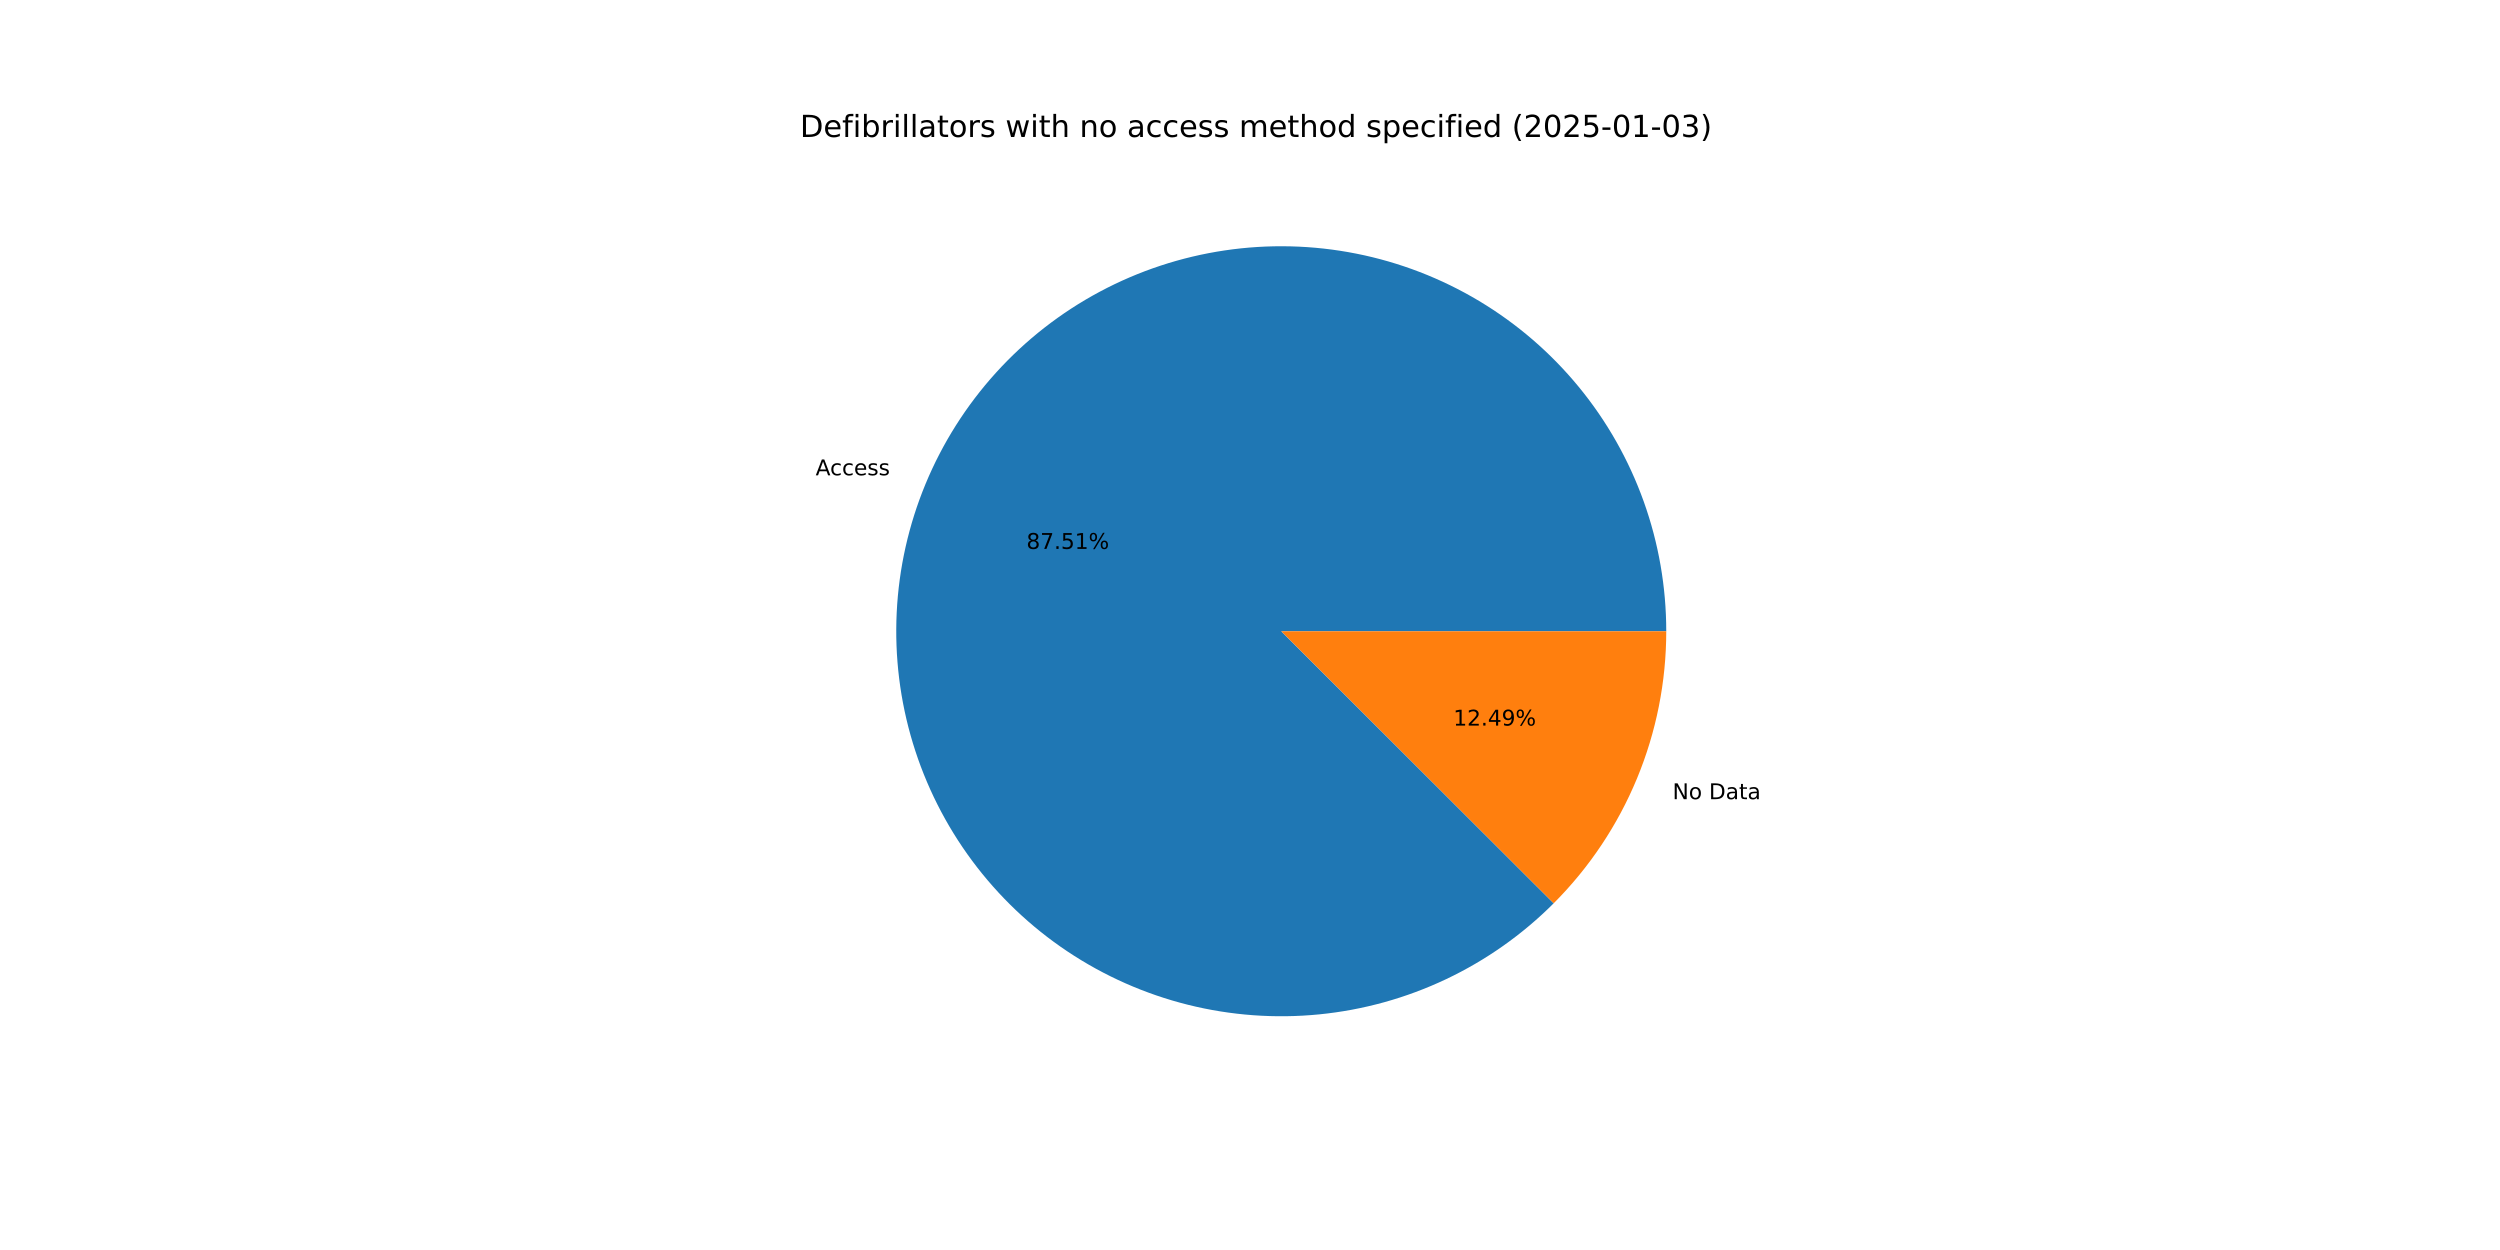
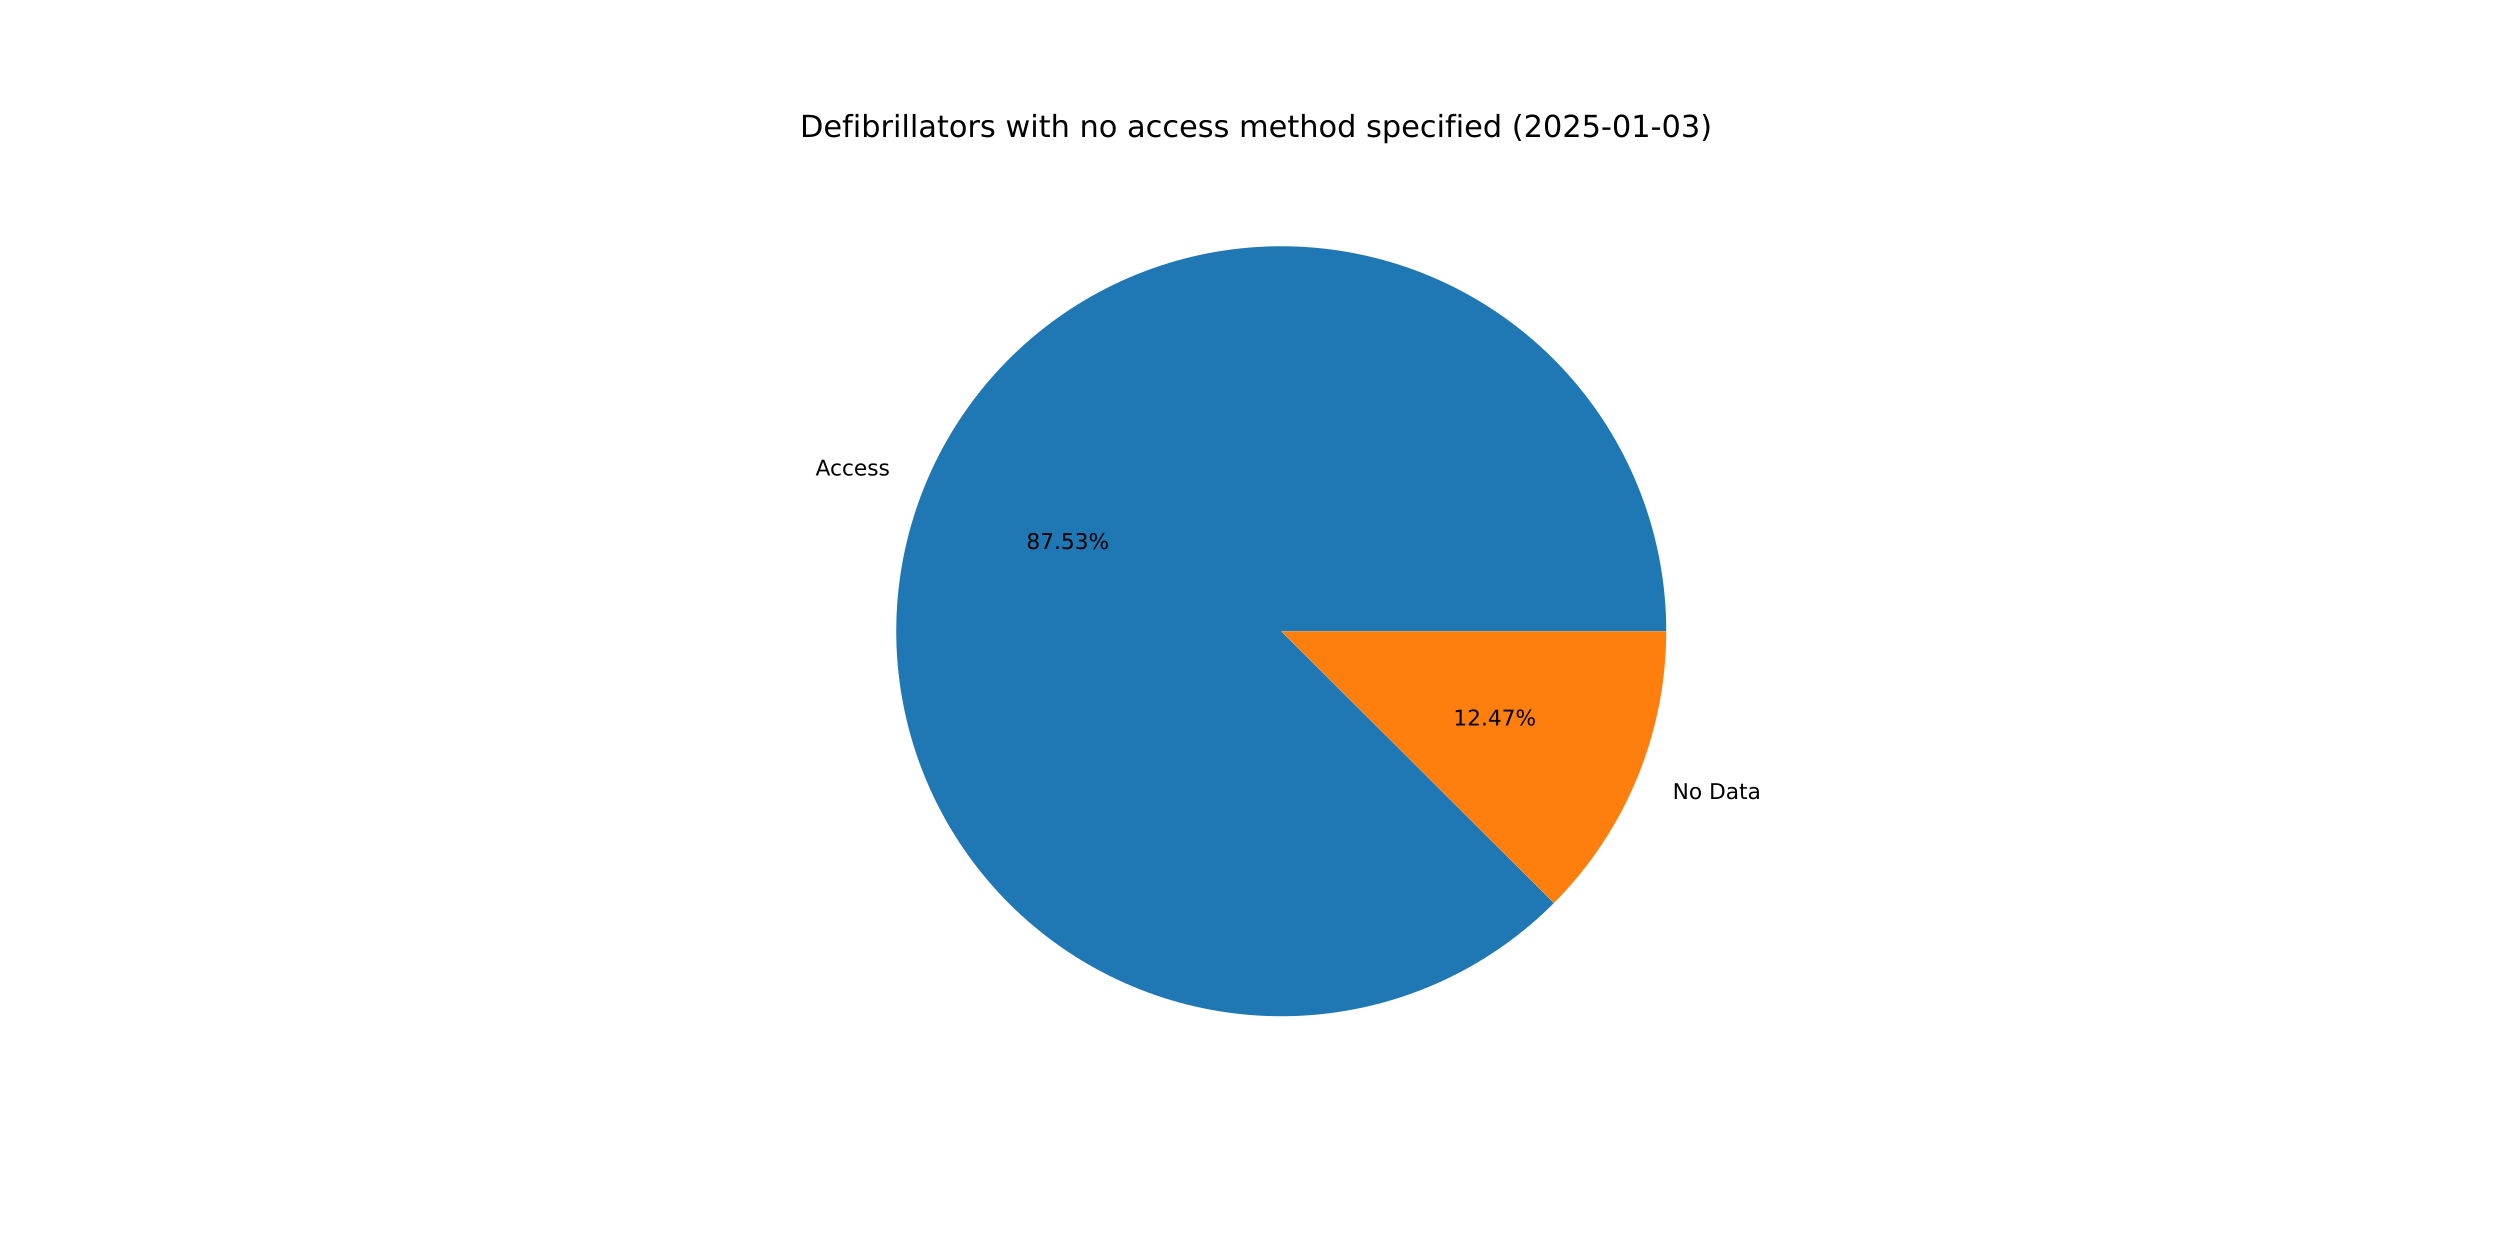
<svg xmlns="http://www.w3.org/2000/svg" xmlns:xlink="http://www.w3.org/1999/xlink" width="1152pt" height="576pt" viewBox="0 0 1152 576" version="1.1">
  <defs>
    <style type="text/css">*{stroke-linejoin: round; stroke-linecap: butt}</style>
  </defs>
  <g id="figure_1">
    <g id="patch_1">
      <path d="M 0 576  L 1152 576  L 1152 0  L 0 0  z " style="fill: #ffffff" />
    </g>
    <g id="axes_1">
      <g id="patch_2">
-         <path d="M 767.808 290.88  C 767.808 270.508 764.299 250.287 757.435 231.106  C 750.571 211.925 740.454 194.069 727.529 178.322  C 714.604 162.576 699.062 149.172 681.587 138.701  C 664.112 128.23 644.964 120.846 624.982 116.875  C 605.001 112.904 584.484 112.404 564.333 115.397  C 544.182 118.391 524.697 124.833 506.732 134.441  C 488.768 144.048 472.592 156.679 458.915 171.777  C 445.239 186.876 434.264 204.218 426.474 223.042  C 418.684 241.866 414.195 261.892 413.203 282.24  C 412.21 302.588 414.73 322.955 420.652 342.448  C 426.574 361.94 435.809 380.268 447.952 396.626  C 460.095 412.983 474.965 427.128 491.909 438.437  C 508.854 449.747 527.62 458.054 547.384 462.994  C 567.148 467.934 587.617 469.432 607.889 467.424  C 628.162 465.415 647.939 459.93 666.349 451.209  C 684.76 442.487 701.532 430.659 715.928 416.245  L 590.4 290.88  z " style="fill: #1f77b4" />
+         <path d="M 767.808 290.88  C 767.808 270.504 764.298 250.28 757.432 231.097  C 750.565 211.913 740.445 194.054 727.516 178.307  C 714.587 162.559 699.041 149.155 681.561 138.685  C 664.081 128.215 644.928 120.834 624.942 116.867  C 604.956 112.9 584.436 112.405 564.282 115.405  C 544.129 118.405 524.642 124.854 506.678 134.47  C 488.714 144.085 472.54 156.724 458.867 171.831  C 445.194 186.938 434.225 204.288 426.443 223.118  C 418.66 241.949 414.18 261.98 413.198 282.332  C 412.216 302.684 414.748 323.054 420.682 342.546  C 426.616 362.039 435.864 380.364 448.019 396.716  C 460.175 413.069 475.057 427.206 492.012 438.506  C 508.967 449.806 527.743 458.101 547.514 463.026  C 567.285 467.952 587.758 469.435 608.033 467.41  C 628.307 465.384 648.082 459.881 666.489 451.143  C 684.895 442.404 701.659 430.559 716.044 416.128  L 590.4 290.88  z " style="fill: #1f77b4" />
      </g>
      <g id="patch_3">
-         <path d="M 715.928 416.245  C 732.377 399.774 745.425 380.226 754.326 358.718  C 763.227 337.209 767.808 314.158 767.808 290.88  L 590.4 290.88  z " style="fill: #ff7f0e" />
+         <path d="M 716.044 416.128  C 732.458 399.662 745.477 380.129 754.357 358.642  C 763.238 337.155 767.808 314.13 767.808 290.88  L 590.4 290.88  z " style="fill: #ff7f0e" />
      </g>
      <g id="matplotlib.axis_1" />
      <g id="matplotlib.axis_2" />
      <g id="text_1">
-         <g transform="translate(375.8474 219.0178) scale(0.1 -0.1)">
+         <g transform="translate(375.8128 219.1014) scale(0.1 -0.1)">
          <defs>
            <path id="DejaVuSans-41" d="M 2188 4044  L 1331 1722  L 3047 1722  L 2188 4044  z M 1831 4666  L 2547 4666  L 4325 0  L 3669 0  L 3244 1197  L 1141 1197  L 716 0  L 50 0  L 1831 4666  z " transform="scale(0.015625)" />
            <path id="DejaVuSans-63" d="M 3122 3366  L 3122 2828  Q 2878 2963 2633 3030  Q 2388 3097 2138 3097  Q 1578 3097 1268 2742  Q 959 2388 959 1747  Q 959 1106 1268 751  Q 1578 397 2138 397  Q 2388 397 2633 464  Q 2878 531 3122 666  L 3122 134  Q 2881 22 2623 -34  Q 2366 -91 2075 -91  Q 1284 -91 818 406  Q 353 903 353 1747  Q 353 2603 823 3093  Q 1294 3584 2113 3584  Q 2378 3584 2631 3529  Q 2884 3475 3122 3366  z " transform="scale(0.015625)" />
            <path id="DejaVuSans-65" d="M 3597 1894  L 3597 1613  L 953 1613  Q 991 1019 1311 708  Q 1631 397 2203 397  Q 2534 397 2845 478  Q 3156 559 3463 722  L 3463 178  Q 3153 47 2828 -22  Q 2503 -91 2169 -91  Q 1331 -91 842 396  Q 353 884 353 1716  Q 353 2575 817 3079  Q 1281 3584 2069 3584  Q 2775 3584 3186 3129  Q 3597 2675 3597 1894  z M 3022 2063  Q 3016 2534 2758 2815  Q 2500 3097 2075 3097  Q 1594 3097 1305 2825  Q 1016 2553 972 2059  L 3022 2063  z " transform="scale(0.015625)" />
            <path id="DejaVuSans-73" d="M 2834 3397  L 2834 2853  Q 2591 2978 2328 3040  Q 2066 3103 1784 3103  Q 1356 3103 1142 2972  Q 928 2841 928 2578  Q 928 2378 1081 2264  Q 1234 2150 1697 2047  L 1894 2003  Q 2506 1872 2764 1633  Q 3022 1394 3022 966  Q 3022 478 2636 193  Q 2250 -91 1575 -91  Q 1294 -91 989 -36  Q 684 19 347 128  L 347 722  Q 666 556 975 473  Q 1284 391 1588 391  Q 1994 391 2212 530  Q 2431 669 2431 922  Q 2431 1156 2273 1281  Q 2116 1406 1581 1522  L 1381 1569  Q 847 1681 609 1914  Q 372 2147 372 2553  Q 372 3047 722 3315  Q 1072 3584 1716 3584  Q 2034 3584 2315 3537  Q 2597 3491 2834 3397  z " transform="scale(0.015625)" />
          </defs>
          <use xlink:href="#DejaVuSans-41" />
          <use xlink:href="#DejaVuSans-63" x="66.658" />
          <use xlink:href="#DejaVuSans-63" x="121.639" />
          <use xlink:href="#DejaVuSans-65" x="176.619" />
          <use xlink:href="#DejaVuSans-73" x="238.143" />
          <use xlink:href="#DejaVuSans-73" x="290.242" />
        </g>
      </g>
      <g id="text_2">
-         <g transform="translate(472.9797 252.9367) scale(0.1 -0.1)">
+         <g transform="translate(472.9609 252.9823) scale(0.1 -0.1)">
          <defs>
            <path id="DejaVuSans-38" d="M 2034 2216  Q 1584 2216 1326 1975  Q 1069 1734 1069 1313  Q 1069 891 1326 650  Q 1584 409 2034 409  Q 2484 409 2743 651  Q 3003 894 3003 1313  Q 3003 1734 2745 1975  Q 2488 2216 2034 2216  z M 1403 2484  Q 997 2584 770 2862  Q 544 3141 544 3541  Q 544 4100 942 4425  Q 1341 4750 2034 4750  Q 2731 4750 3128 4425  Q 3525 4100 3525 3541  Q 3525 3141 3298 2862  Q 3072 2584 2669 2484  Q 3125 2378 3379 2068  Q 3634 1759 3634 1313  Q 3634 634 3220 271  Q 2806 -91 2034 -91  Q 1263 -91 848 271  Q 434 634 434 1313  Q 434 1759 690 2068  Q 947 2378 1403 2484  z M 1172 3481  Q 1172 3119 1398 2916  Q 1625 2713 2034 2713  Q 2441 2713 2670 2916  Q 2900 3119 2900 3481  Q 2900 3844 2670 4047  Q 2441 4250 2034 4250  Q 1625 4250 1398 4047  Q 1172 3844 1172 3481  z " transform="scale(0.015625)" />
            <path id="DejaVuSans-37" d="M 525 4666  L 3525 4666  L 3525 4397  L 1831 0  L 1172 0  L 2766 4134  L 525 4134  L 525 4666  z " transform="scale(0.015625)" />
            <path id="DejaVuSans-2e" d="M 684 794  L 1344 794  L 1344 0  L 684 0  L 684 794  z " transform="scale(0.015625)" />
            <path id="DejaVuSans-35" d="M 691 4666  L 3169 4666  L 3169 4134  L 1269 4134  L 1269 2991  Q 1406 3038 1543 3061  Q 1681 3084 1819 3084  Q 2600 3084 3056 2656  Q 3513 2228 3513 1497  Q 3513 744 3044 326  Q 2575 -91 1722 -91  Q 1428 -91 1123 -41  Q 819 9 494 109  L 494 744  Q 775 591 1075 516  Q 1375 441 1709 441  Q 2250 441 2565 725  Q 2881 1009 2881 1497  Q 2881 1984 2565 2268  Q 2250 2553 1709 2553  Q 1456 2553 1204 2497  Q 953 2441 691 2322  L 691 4666  z " transform="scale(0.015625)" />
-             <path id="DejaVuSans-31" d="M 794 531  L 1825 531  L 1825 4091  L 703 3866  L 703 4441  L 1819 4666  L 2450 4666  L 2450 531  L 3481 531  L 3481 0  L 794 0  L 794 531  z " transform="scale(0.015625)" />
+             <path id="DejaVuSans-33" d="M 2597 2516  Q 3050 2419 3304 2112  Q 3559 1806 3559 1356  Q 3559 666 3084 287  Q 2609 -91 1734 -91  Q 1441 -91 1130 -33  Q 819 25 488 141  L 488 750  Q 750 597 1062 519  Q 1375 441 1716 441  Q 2309 441 2620 675  Q 2931 909 2931 1356  Q 2931 1769 2642 2001  Q 2353 2234 1838 2234  L 1294 2234  L 1294 2753  L 1863 2753  Q 2328 2753 2575 2939  Q 2822 3125 2822 3475  Q 2822 3834 2567 4026  Q 2313 4219 1838 4219  Q 1578 4219 1281 4162  Q 984 4106 628 3988  L 628 4550  Q 988 4650 1302 4700  Q 1616 4750 1894 4750  Q 2613 4750 3031 4423  Q 3450 4097 3450 3541  Q 3450 3153 3228 2886  Q 3006 2619 2597 2516  z " transform="scale(0.015625)" />
            <path id="DejaVuSans-25" d="M 4653 2053  Q 4381 2053 4226 1822  Q 4072 1591 4072 1178  Q 4072 772 4226 539  Q 4381 306 4653 306  Q 4919 306 5073 539  Q 5228 772 5228 1178  Q 5228 1588 5073 1820  Q 4919 2053 4653 2053  z M 4653 2450  Q 5147 2450 5437 2106  Q 5728 1763 5728 1178  Q 5728 594 5436 251  Q 5144 -91 4653 -91  Q 4153 -91 3862 251  Q 3572 594 3572 1178  Q 3572 1766 3864 2108  Q 4156 2450 4653 2450  z M 1428 4353  Q 1159 4353 1004 4120  Q 850 3888 850 3481  Q 850 3069 1003 2837  Q 1156 2606 1428 2606  Q 1700 2606 1854 2837  Q 2009 3069 2009 3481  Q 2009 3884 1853 4118  Q 1697 4353 1428 4353  z M 4250 4750  L 4750 4750  L 1831 -91  L 1331 -91  L 4250 4750  z M 1428 4750  Q 1922 4750 2215 4408  Q 2509 4066 2509 3481  Q 2509 2891 2217 2550  Q 1925 2209 1428 2209  Q 931 2209 642 2551  Q 353 2894 353 3481  Q 353 4063 643 4406  Q 934 4750 1428 4750  z " transform="scale(0.015625)" />
          </defs>
          <use xlink:href="#DejaVuSans-38" />
          <use xlink:href="#DejaVuSans-37" x="63.623" />
          <use xlink:href="#DejaVuSans-2e" x="127.246" />
          <use xlink:href="#DejaVuSans-35" x="159.033" />
-           <use xlink:href="#DejaVuSans-31" x="222.656" />
+           <use xlink:href="#DejaVuSans-33" x="222.656" />
          <use xlink:href="#DejaVuSans-25" x="286.279" />
        </g>
      </g>
      <g id="text_3">
-         <g transform="translate(770.7183 368.2609) scale(0.1 -0.1)">
+         <g transform="translate(770.7528 368.1774) scale(0.1 -0.1)">
          <defs>
            <path id="DejaVuSans-4e" d="M 628 4666  L 1478 4666  L 3547 763  L 3547 4666  L 4159 4666  L 4159 0  L 3309 0  L 1241 3903  L 1241 0  L 628 0  L 628 4666  z " transform="scale(0.015625)" />
            <path id="DejaVuSans-6f" d="M 1959 3097  Q 1497 3097 1228 2736  Q 959 2375 959 1747  Q 959 1119 1226 758  Q 1494 397 1959 397  Q 2419 397 2687 759  Q 2956 1122 2956 1747  Q 2956 2369 2687 2733  Q 2419 3097 1959 3097  z M 1959 3584  Q 2709 3584 3137 3096  Q 3566 2609 3566 1747  Q 3566 888 3137 398  Q 2709 -91 1959 -91  Q 1206 -91 779 398  Q 353 888 353 1747  Q 353 2609 779 3096  Q 1206 3584 1959 3584  z " transform="scale(0.015625)" />
            <path id="DejaVuSans-20" transform="scale(0.015625)" />
            <path id="DejaVuSans-44" d="M 1259 4147  L 1259 519  L 2022 519  Q 2988 519 3436 956  Q 3884 1394 3884 2338  Q 3884 3275 3436 3711  Q 2988 4147 2022 4147  L 1259 4147  z M 628 4666  L 1925 4666  Q 3281 4666 3915 4102  Q 4550 3538 4550 2338  Q 4550 1131 3912 565  Q 3275 0 1925 0  L 628 0  L 628 4666  z " transform="scale(0.015625)" />
            <path id="DejaVuSans-61" d="M 2194 1759  Q 1497 1759 1228 1600  Q 959 1441 959 1056  Q 959 750 1161 570  Q 1363 391 1709 391  Q 2188 391 2477 730  Q 2766 1069 2766 1631  L 2766 1759  L 2194 1759  z M 3341 1997  L 3341 0  L 2766 0  L 2766 531  Q 2569 213 2275 61  Q 1981 -91 1556 -91  Q 1019 -91 701 211  Q 384 513 384 1019  Q 384 1609 779 1909  Q 1175 2209 1959 2209  L 2766 2209  L 2766 2266  Q 2766 2663 2505 2880  Q 2244 3097 1772 3097  Q 1472 3097 1187 3025  Q 903 2953 641 2809  L 641 3341  Q 956 3463 1253 3523  Q 1550 3584 1831 3584  Q 2591 3584 2966 3190  Q 3341 2797 3341 1997  z " transform="scale(0.015625)" />
            <path id="DejaVuSans-74" d="M 1172 4494  L 1172 3500  L 2356 3500  L 2356 3053  L 1172 3053  L 1172 1153  Q 1172 725 1289 603  Q 1406 481 1766 481  L 2356 481  L 2356 0  L 1766 0  Q 1100 0 847 248  Q 594 497 594 1153  L 594 3053  L 172 3053  L 172 3500  L 594 3500  L 594 4494  L 1172 4494  z " transform="scale(0.015625)" />
          </defs>
          <use xlink:href="#DejaVuSans-4e" />
          <use xlink:href="#DejaVuSans-6f" x="74.805" />
          <use xlink:href="#DejaVuSans-20" x="135.986" />
          <use xlink:href="#DejaVuSans-44" x="167.773" />
          <use xlink:href="#DejaVuSans-61" x="244.775" />
          <use xlink:href="#DejaVuSans-74" x="306.055" />
          <use xlink:href="#DejaVuSans-61" x="345.264" />
        </g>
      </g>
      <g id="text_4">
-         <g transform="translate(669.6906 334.3421) scale(0.1 -0.1)">
+         <g transform="translate(669.7094 334.2965) scale(0.1 -0.1)">
          <defs>
+             <path id="DejaVuSans-31" d="M 794 531  L 1825 531  L 1825 4091  L 703 3866  L 703 4441  L 1819 4666  L 2450 4666  L 2450 531  L 3481 531  L 3481 0  L 794 0  L 794 531  z " transform="scale(0.015625)" />
            <path id="DejaVuSans-32" d="M 1228 531  L 3431 531  L 3431 0  L 469 0  L 469 531  Q 828 903 1448 1529  Q 2069 2156 2228 2338  Q 2531 2678 2651 2914  Q 2772 3150 2772 3378  Q 2772 3750 2511 3984  Q 2250 4219 1831 4219  Q 1534 4219 1204 4116  Q 875 4013 500 3803  L 500 4441  Q 881 4594 1212 4672  Q 1544 4750 1819 4750  Q 2544 4750 2975 4387  Q 3406 4025 3406 3419  Q 3406 3131 3298 2873  Q 3191 2616 2906 2266  Q 2828 2175 2409 1742  Q 1991 1309 1228 531  z " transform="scale(0.015625)" />
            <path id="DejaVuSans-34" d="M 2419 4116  L 825 1625  L 2419 1625  L 2419 4116  z M 2253 4666  L 3047 4666  L 3047 1625  L 3713 1625  L 3713 1100  L 3047 1100  L 3047 0  L 2419 0  L 2419 1100  L 313 1100  L 313 1709  L 2253 4666  z " transform="scale(0.015625)" />
-             <path id="DejaVuSans-39" d="M 703 97  L 703 672  Q 941 559 1184 500  Q 1428 441 1663 441  Q 2288 441 2617 861  Q 2947 1281 2994 2138  Q 2813 1869 2534 1725  Q 2256 1581 1919 1581  Q 1219 1581 811 2004  Q 403 2428 403 3163  Q 403 3881 828 4315  Q 1253 4750 1959 4750  Q 2769 4750 3195 4129  Q 3622 3509 3622 2328  Q 3622 1225 3098 567  Q 2575 -91 1691 -91  Q 1453 -91 1209 -44  Q 966 3 703 97  z M 1959 2075  Q 2384 2075 2632 2365  Q 2881 2656 2881 3163  Q 2881 3666 2632 3958  Q 2384 4250 1959 4250  Q 1534 4250 1286 3958  Q 1038 3666 1038 3163  Q 1038 2656 1286 2365  Q 1534 2075 1959 2075  z " transform="scale(0.015625)" />
          </defs>
          <use xlink:href="#DejaVuSans-31" />
          <use xlink:href="#DejaVuSans-32" x="63.623" />
          <use xlink:href="#DejaVuSans-2e" x="127.246" />
          <use xlink:href="#DejaVuSans-34" x="159.033" />
-           <use xlink:href="#DejaVuSans-39" x="222.656" />
+           <use xlink:href="#DejaVuSans-37" x="222.656" />
          <use xlink:href="#DejaVuSans-25" x="286.279" />
        </g>
      </g>
      <g id="text_5">
        <g transform="translate(368.64 63.12) scale(0.14 -0.14)">
          <defs>
            <path id="DejaVuSans-66" d="M 2375 4863  L 2375 4384  L 1825 4384  Q 1516 4384 1395 4259  Q 1275 4134 1275 3809  L 1275 3500  L 2222 3500  L 2222 3053  L 1275 3053  L 1275 0  L 697 0  L 697 3053  L 147 3053  L 147 3500  L 697 3500  L 697 3744  Q 697 4328 969 4595  Q 1241 4863 1831 4863  L 2375 4863  z " transform="scale(0.015625)" />
            <path id="DejaVuSans-69" d="M 603 3500  L 1178 3500  L 1178 0  L 603 0  L 603 3500  z M 603 4863  L 1178 4863  L 1178 4134  L 603 4134  L 603 4863  z " transform="scale(0.015625)" />
            <path id="DejaVuSans-62" d="M 3116 1747  Q 3116 2381 2855 2742  Q 2594 3103 2138 3103  Q 1681 3103 1420 2742  Q 1159 2381 1159 1747  Q 1159 1113 1420 752  Q 1681 391 2138 391  Q 2594 391 2855 752  Q 3116 1113 3116 1747  z M 1159 2969  Q 1341 3281 1617 3432  Q 1894 3584 2278 3584  Q 2916 3584 3314 3078  Q 3713 2572 3713 1747  Q 3713 922 3314 415  Q 2916 -91 2278 -91  Q 1894 -91 1617 61  Q 1341 213 1159 525  L 1159 0  L 581 0  L 581 4863  L 1159 4863  L 1159 2969  z " transform="scale(0.015625)" />
            <path id="DejaVuSans-72" d="M 2631 2963  Q 2534 3019 2420 3045  Q 2306 3072 2169 3072  Q 1681 3072 1420 2755  Q 1159 2438 1159 1844  L 1159 0  L 581 0  L 581 3500  L 1159 3500  L 1159 2956  Q 1341 3275 1631 3429  Q 1922 3584 2338 3584  Q 2397 3584 2469 3576  Q 2541 3569 2628 3553  L 2631 2963  z " transform="scale(0.015625)" />
            <path id="DejaVuSans-6c" d="M 603 4863  L 1178 4863  L 1178 0  L 603 0  L 603 4863  z " transform="scale(0.015625)" />
            <path id="DejaVuSans-77" d="M 269 3500  L 844 3500  L 1563 769  L 2278 3500  L 2956 3500  L 3675 769  L 4391 3500  L 4966 3500  L 4050 0  L 3372 0  L 2619 2869  L 1863 0  L 1184 0  L 269 3500  z " transform="scale(0.015625)" />
            <path id="DejaVuSans-68" d="M 3513 2113  L 3513 0  L 2938 0  L 2938 2094  Q 2938 2591 2744 2837  Q 2550 3084 2163 3084  Q 1697 3084 1428 2787  Q 1159 2491 1159 1978  L 1159 0  L 581 0  L 581 4863  L 1159 4863  L 1159 2956  Q 1366 3272 1645 3428  Q 1925 3584 2291 3584  Q 2894 3584 3203 3211  Q 3513 2838 3513 2113  z " transform="scale(0.015625)" />
            <path id="DejaVuSans-6e" d="M 3513 2113  L 3513 0  L 2938 0  L 2938 2094  Q 2938 2591 2744 2837  Q 2550 3084 2163 3084  Q 1697 3084 1428 2787  Q 1159 2491 1159 1978  L 1159 0  L 581 0  L 581 3500  L 1159 3500  L 1159 2956  Q 1366 3272 1645 3428  Q 1925 3584 2291 3584  Q 2894 3584 3203 3211  Q 3513 2838 3513 2113  z " transform="scale(0.015625)" />
            <path id="DejaVuSans-6d" d="M 3328 2828  Q 3544 3216 3844 3400  Q 4144 3584 4550 3584  Q 5097 3584 5394 3201  Q 5691 2819 5691 2113  L 5691 0  L 5113 0  L 5113 2094  Q 5113 2597 4934 2840  Q 4756 3084 4391 3084  Q 3944 3084 3684 2787  Q 3425 2491 3425 1978  L 3425 0  L 2847 0  L 2847 2094  Q 2847 2600 2669 2842  Q 2491 3084 2119 3084  Q 1678 3084 1418 2786  Q 1159 2488 1159 1978  L 1159 0  L 581 0  L 581 3500  L 1159 3500  L 1159 2956  Q 1356 3278 1631 3431  Q 1906 3584 2284 3584  Q 2666 3584 2933 3390  Q 3200 3197 3328 2828  z " transform="scale(0.015625)" />
            <path id="DejaVuSans-64" d="M 2906 2969  L 2906 4863  L 3481 4863  L 3481 0  L 2906 0  L 2906 525  Q 2725 213 2448 61  Q 2172 -91 1784 -91  Q 1150 -91 751 415  Q 353 922 353 1747  Q 353 2572 751 3078  Q 1150 3584 1784 3584  Q 2172 3584 2448 3432  Q 2725 3281 2906 2969  z M 947 1747  Q 947 1113 1208 752  Q 1469 391 1925 391  Q 2381 391 2643 752  Q 2906 1113 2906 1747  Q 2906 2381 2643 2742  Q 2381 3103 1925 3103  Q 1469 3103 1208 2742  Q 947 2381 947 1747  z " transform="scale(0.015625)" />
            <path id="DejaVuSans-70" d="M 1159 525  L 1159 -1331  L 581 -1331  L 581 3500  L 1159 3500  L 1159 2969  Q 1341 3281 1617 3432  Q 1894 3584 2278 3584  Q 2916 3584 3314 3078  Q 3713 2572 3713 1747  Q 3713 922 3314 415  Q 2916 -91 2278 -91  Q 1894 -91 1617 61  Q 1341 213 1159 525  z M 3116 1747  Q 3116 2381 2855 2742  Q 2594 3103 2138 3103  Q 1681 3103 1420 2742  Q 1159 2381 1159 1747  Q 1159 1113 1420 752  Q 1681 391 2138 391  Q 2594 391 2855 752  Q 3116 1113 3116 1747  z " transform="scale(0.015625)" />
            <path id="DejaVuSans-28" d="M 1984 4856  Q 1566 4138 1362 3434  Q 1159 2731 1159 2009  Q 1159 1288 1364 580  Q 1569 -128 1984 -844  L 1484 -844  Q 1016 -109 783 600  Q 550 1309 550 2009  Q 550 2706 781 3412  Q 1013 4119 1484 4856  L 1984 4856  z " transform="scale(0.015625)" />
            <path id="DejaVuSans-30" d="M 2034 4250  Q 1547 4250 1301 3770  Q 1056 3291 1056 2328  Q 1056 1369 1301 889  Q 1547 409 2034 409  Q 2525 409 2770 889  Q 3016 1369 3016 2328  Q 3016 3291 2770 3770  Q 2525 4250 2034 4250  z M 2034 4750  Q 2819 4750 3233 4129  Q 3647 3509 3647 2328  Q 3647 1150 3233 529  Q 2819 -91 2034 -91  Q 1250 -91 836 529  Q 422 1150 422 2328  Q 422 3509 836 4129  Q 1250 4750 2034 4750  z " transform="scale(0.015625)" />
            <path id="DejaVuSans-2d" d="M 313 2009  L 1997 2009  L 1997 1497  L 313 1497  L 313 2009  z " transform="scale(0.015625)" />
-             <path id="DejaVuSans-33" d="M 2597 2516  Q 3050 2419 3304 2112  Q 3559 1806 3559 1356  Q 3559 666 3084 287  Q 2609 -91 1734 -91  Q 1441 -91 1130 -33  Q 819 25 488 141  L 488 750  Q 750 597 1062 519  Q 1375 441 1716 441  Q 2309 441 2620 675  Q 2931 909 2931 1356  Q 2931 1769 2642 2001  Q 2353 2234 1838 2234  L 1294 2234  L 1294 2753  L 1863 2753  Q 2328 2753 2575 2939  Q 2822 3125 2822 3475  Q 2822 3834 2567 4026  Q 2313 4219 1838 4219  Q 1578 4219 1281 4162  Q 984 4106 628 3988  L 628 4550  Q 988 4650 1302 4700  Q 1616 4750 1894 4750  Q 2613 4750 3031 4423  Q 3450 4097 3450 3541  Q 3450 3153 3228 2886  Q 3006 2619 2597 2516  z " transform="scale(0.015625)" />
            <path id="DejaVuSans-29" d="M 513 4856  L 1013 4856  Q 1481 4119 1714 3412  Q 1947 2706 1947 2009  Q 1947 1309 1714 600  Q 1481 -109 1013 -844  L 513 -844  Q 928 -128 1133 580  Q 1338 1288 1338 2009  Q 1338 2731 1133 3434  Q 928 4138 513 4856  z " transform="scale(0.015625)" />
          </defs>
          <use xlink:href="#DejaVuSans-44" />
          <use xlink:href="#DejaVuSans-65" x="77.002" />
          <use xlink:href="#DejaVuSans-66" x="138.525" />
          <use xlink:href="#DejaVuSans-69" x="173.73" />
          <use xlink:href="#DejaVuSans-62" x="201.514" />
          <use xlink:href="#DejaVuSans-72" x="264.99" />
          <use xlink:href="#DejaVuSans-69" x="306.104" />
          <use xlink:href="#DejaVuSans-6c" x="333.887" />
          <use xlink:href="#DejaVuSans-6c" x="361.67" />
          <use xlink:href="#DejaVuSans-61" x="389.453" />
          <use xlink:href="#DejaVuSans-74" x="450.732" />
          <use xlink:href="#DejaVuSans-6f" x="489.941" />
          <use xlink:href="#DejaVuSans-72" x="551.123" />
          <use xlink:href="#DejaVuSans-73" x="592.236" />
          <use xlink:href="#DejaVuSans-20" x="644.336" />
          <use xlink:href="#DejaVuSans-77" x="676.123" />
          <use xlink:href="#DejaVuSans-69" x="757.91" />
          <use xlink:href="#DejaVuSans-74" x="785.693" />
          <use xlink:href="#DejaVuSans-68" x="824.902" />
          <use xlink:href="#DejaVuSans-20" x="888.281" />
          <use xlink:href="#DejaVuSans-6e" x="920.068" />
          <use xlink:href="#DejaVuSans-6f" x="983.447" />
          <use xlink:href="#DejaVuSans-20" x="1044.629" />
          <use xlink:href="#DejaVuSans-61" x="1076.416" />
          <use xlink:href="#DejaVuSans-63" x="1137.695" />
          <use xlink:href="#DejaVuSans-63" x="1192.676" />
          <use xlink:href="#DejaVuSans-65" x="1247.656" />
          <use xlink:href="#DejaVuSans-73" x="1309.18" />
          <use xlink:href="#DejaVuSans-73" x="1361.279" />
          <use xlink:href="#DejaVuSans-20" x="1413.379" />
          <use xlink:href="#DejaVuSans-6d" x="1445.166" />
          <use xlink:href="#DejaVuSans-65" x="1542.578" />
          <use xlink:href="#DejaVuSans-74" x="1604.102" />
          <use xlink:href="#DejaVuSans-68" x="1643.311" />
          <use xlink:href="#DejaVuSans-6f" x="1706.689" />
          <use xlink:href="#DejaVuSans-64" x="1767.871" />
          <use xlink:href="#DejaVuSans-20" x="1831.348" />
          <use xlink:href="#DejaVuSans-73" x="1863.135" />
          <use xlink:href="#DejaVuSans-70" x="1915.234" />
          <use xlink:href="#DejaVuSans-65" x="1978.711" />
          <use xlink:href="#DejaVuSans-63" x="2040.234" />
          <use xlink:href="#DejaVuSans-69" x="2095.215" />
          <use xlink:href="#DejaVuSans-66" x="2122.998" />
          <use xlink:href="#DejaVuSans-69" x="2158.203" />
          <use xlink:href="#DejaVuSans-65" x="2185.986" />
          <use xlink:href="#DejaVuSans-64" x="2247.51" />
          <use xlink:href="#DejaVuSans-20" x="2310.986" />
          <use xlink:href="#DejaVuSans-28" x="2342.773" />
          <use xlink:href="#DejaVuSans-32" x="2381.787" />
          <use xlink:href="#DejaVuSans-30" x="2445.41" />
          <use xlink:href="#DejaVuSans-32" x="2509.033" />
          <use xlink:href="#DejaVuSans-35" x="2572.656" />
          <use xlink:href="#DejaVuSans-2d" x="2636.279" />
          <use xlink:href="#DejaVuSans-30" x="2672.363" />
          <use xlink:href="#DejaVuSans-31" x="2735.986" />
          <use xlink:href="#DejaVuSans-2d" x="2799.609" />
          <use xlink:href="#DejaVuSans-30" x="2835.693" />
          <use xlink:href="#DejaVuSans-33" x="2899.316" />
          <use xlink:href="#DejaVuSans-29" x="2962.939" />
        </g>
      </g>
    </g>
  </g>
</svg>
